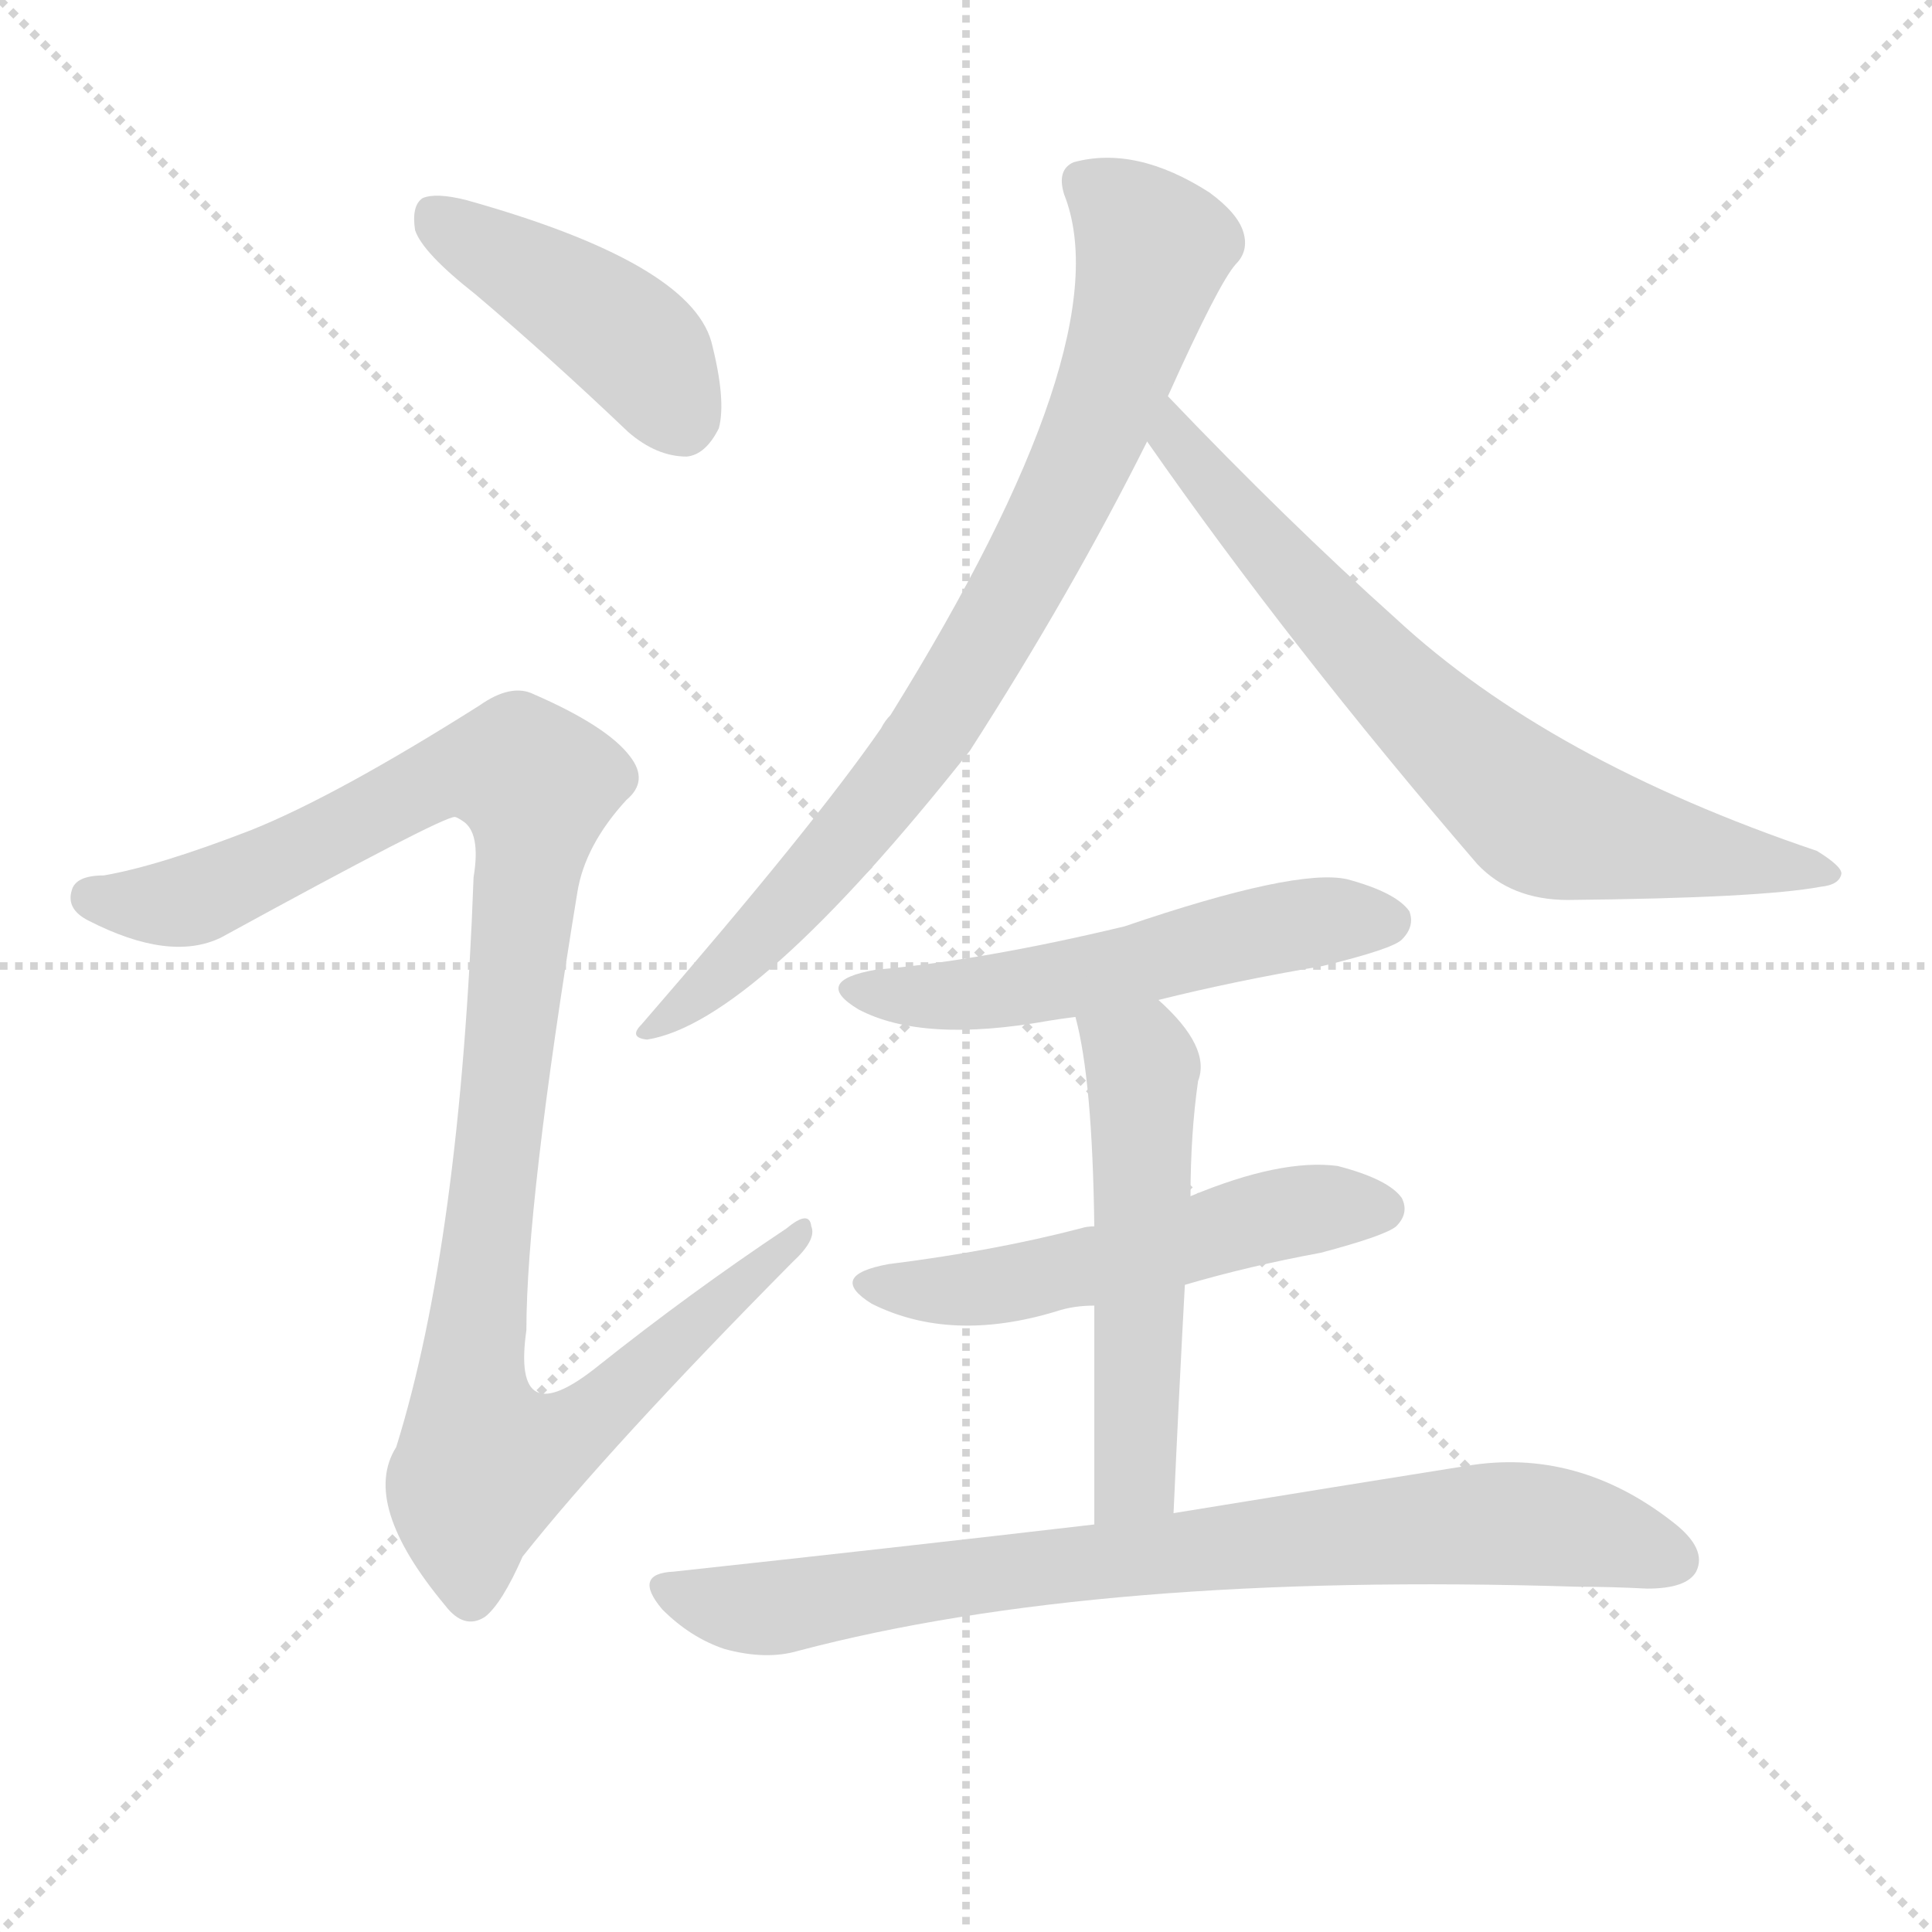
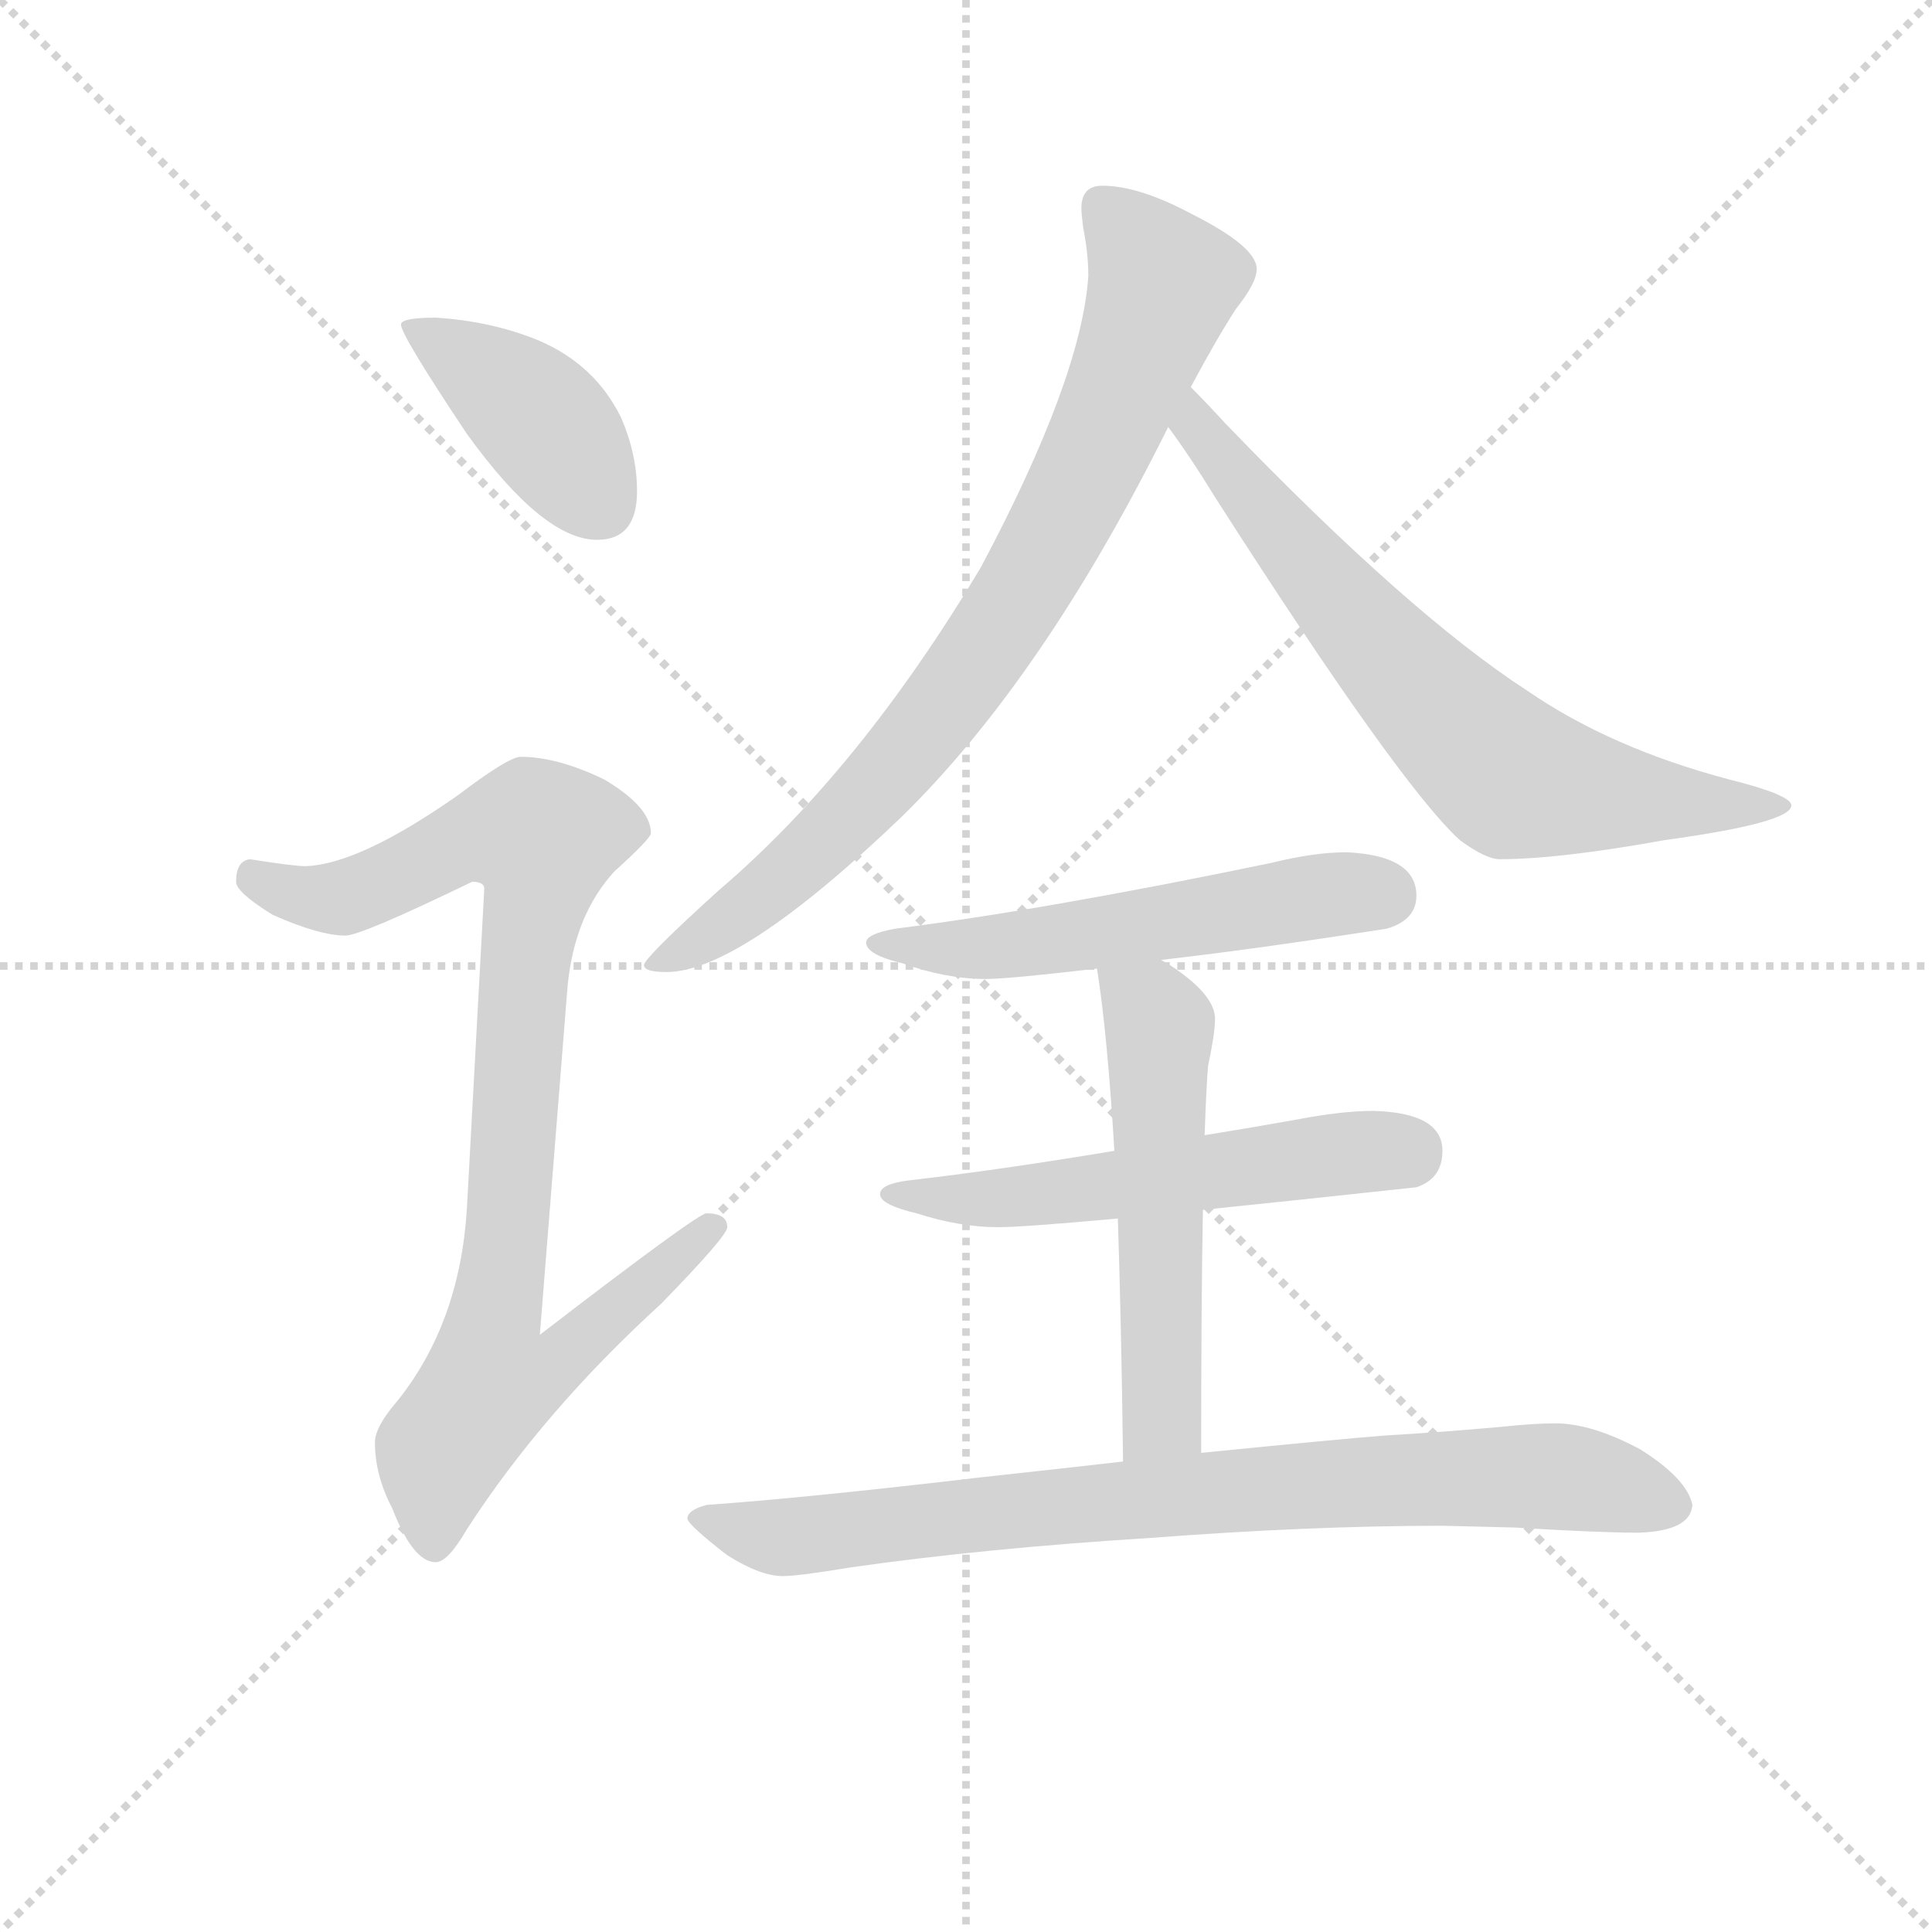
<svg xmlns="http://www.w3.org/2000/svg" version="1.1" viewBox="0 0 1024 1024">
  <g stroke="lightgray" stroke-dasharray="1,1" stroke-width="1" transform="scale(4, 4)">
    <line x1="0" y1="0" x2="256" y2="256" />
    <line x1="256" y1="0" x2="0" y2="256" />
    <line x1="128" y1="0" x2="128" y2="256" />
    <line x1="0" y1="128" x2="256" y2="128" />
  </g>
-   <g transform="scale(1, -1) translate(0, -900)">
+   <g transform="scale(0.92, -0.92) translate(60, -830)">
    <style type="text/css">
      
        @keyframes keyframes0 {
          from {
            stroke: blue;
-             stroke-dashoffset: 431;
-             stroke-width: 128;
-           }
-           58% {
+             stroke-dashoffset: 410;
+             stroke-width: 128;
+           }
+           57% {
            animation-timing-function: step-end;
            stroke: blue;
            stroke-dashoffset: 0;
            stroke-width: 128;
          }
          to {
            stroke: black;
            stroke-width: 1024;
          }
        }
        #make-me-a-hanzi-animation-0 {
-           animation: keyframes0 0.601s both;
+           animation: keyframes0 0.584s both;
          animation-delay: 0s;
          animation-timing-function: linear;
        }
      
        @keyframes keyframes1 {
          from {
            stroke: blue;
-             stroke-dashoffset: 1080;
-             stroke-width: 128;
-           }
-           78% {
+             stroke-dashoffset: 921;
+             stroke-width: 128;
+           }
+           75% {
            animation-timing-function: step-end;
            stroke: blue;
            stroke-dashoffset: 0;
            stroke-width: 128;
          }
          to {
            stroke: black;
            stroke-width: 1024;
          }
        }
        #make-me-a-hanzi-animation-1 {
-           animation: keyframes1 1.129s both;
-           animation-delay: 0.601s;
+           animation: keyframes1 1s both;
+           animation-delay: 0.584s;
          animation-timing-function: linear;
        }
      
        @keyframes keyframes2 {
          from {
            stroke: blue;
-             stroke-dashoffset: 805;
-             stroke-width: 128;
-           }
-           72% {
+             stroke-dashoffset: 815;
+             stroke-width: 128;
+           }
+           73% {
            animation-timing-function: step-end;
            stroke: blue;
            stroke-dashoffset: 0;
            stroke-width: 128;
          }
          to {
            stroke: black;
            stroke-width: 1024;
          }
        }
        #make-me-a-hanzi-animation-2 {
-           animation: keyframes2 0.905s both;
-           animation-delay: 1.73s;
+           animation: keyframes2 0.913s both;
+           animation-delay: 1.583s;
          animation-timing-function: linear;
        }
      
        @keyframes keyframes3 {
          from {
            stroke: blue;
-             stroke-dashoffset: 705;
+             stroke-dashoffset: 701;
            stroke-width: 128;
          }
          70% {
            animation-timing-function: step-end;
            stroke: blue;
            stroke-dashoffset: 0;
            stroke-width: 128;
          }
          to {
            stroke: black;
            stroke-width: 1024;
          }
        }
        #make-me-a-hanzi-animation-3 {
-           animation: keyframes3 0.824s both;
-           animation-delay: 2.635s;
+           animation: keyframes3 0.82s both;
+           animation-delay: 2.496s;
          animation-timing-function: linear;
        }
      
        @keyframes keyframes4 {
          from {
            stroke: blue;
-             stroke-dashoffset: 539;
+             stroke-dashoffset: 550;
            stroke-width: 128;
          }
          64% {
            animation-timing-function: step-end;
            stroke: blue;
            stroke-dashoffset: 0;
            stroke-width: 128;
          }
          to {
            stroke: black;
            stroke-width: 1024;
          }
        }
        #make-me-a-hanzi-animation-4 {
-           animation: keyframes4 0.689s both;
-           animation-delay: 3.458s;
+           animation: keyframes4 0.698s both;
+           animation-delay: 3.317s;
          animation-timing-function: linear;
        }
      
        @keyframes keyframes5 {
          from {
            stroke: blue;
-             stroke-dashoffset: 529;
-             stroke-width: 128;
-           }
-           63% {
+             stroke-dashoffset: 557;
+             stroke-width: 128;
+           }
+           64% {
            animation-timing-function: step-end;
            stroke: blue;
            stroke-dashoffset: 0;
            stroke-width: 128;
          }
          to {
            stroke: black;
            stroke-width: 1024;
          }
        }
        #make-me-a-hanzi-animation-5 {
-           animation: keyframes5 0.681s both;
-           animation-delay: 4.147s;
+           animation: keyframes5 0.703s both;
+           animation-delay: 4.014s;
          animation-timing-function: linear;
        }
      
        @keyframes keyframes6 {
          from {
            stroke: blue;
-             stroke-dashoffset: 532;
-             stroke-width: 128;
-           }
-           63% {
+             stroke-dashoffset: 543;
+             stroke-width: 128;
+           }
+           64% {
            animation-timing-function: step-end;
            stroke: blue;
            stroke-dashoffset: 0;
            stroke-width: 128;
          }
          to {
            stroke: black;
            stroke-width: 1024;
          }
        }
        #make-me-a-hanzi-animation-6 {
-           animation: keyframes6 0.683s both;
-           animation-delay: 4.828s;
+           animation: keyframes6 0.692s both;
+           animation-delay: 4.718s;
          animation-timing-function: linear;
        }
      
        @keyframes keyframes7 {
          from {
            stroke: blue;
-             stroke-dashoffset: 795;
-             stroke-width: 128;
-           }
-           72% {
+             stroke-dashoffset: 820;
+             stroke-width: 128;
+           }
+           73% {
            animation-timing-function: step-end;
            stroke: blue;
            stroke-dashoffset: 0;
            stroke-width: 128;
          }
          to {
            stroke: black;
            stroke-width: 1024;
          }
        }
        #make-me-a-hanzi-animation-7 {
-           animation: keyframes7 0.897s both;
-           animation-delay: 5.511s;
+           animation: keyframes7 0.917s both;
+           animation-delay: 5.41s;
          animation-timing-function: linear;
        }
      
    </style>
-     <path d="M 252 744 Q 291 711 333 671 Q 348 658 364 658 Q 374 659 381 673 Q 385 688 377 719 Q 365 761 247 794 Q 231 798 224 795 Q 218 791 220 778 Q 224 766 252 744 Z" fill="lightgray" />
-     <path d="M 133 460 Q 84 441 55 436 Q 40 436 38 428 Q 35 418 47 412 Q 90 390 117 403 Q 234 467 241 467 Q 242 467 245 465 Q 255 459 251 435 Q 244 242 210 133 Q 191 103 236 49 Q 246 36 257 43 Q 266 50 277 75 Q 323 133 420 231 Q 433 243 430 250 Q 429 259 417 249 Q 366 215 317 176 Q 271 139 279 195 Q 279 262 306 427 Q 310 452 332 476 Q 344 486 334 499 Q 322 515 283 532 Q 271 538 254 526 Q 178 478 133 460 Z" fill="lightgray" />
-     <path d="M 619 690 Q 646 750 655 760 Q 662 767 659 777 Q 656 787 641 798 Q 602 823 569 814 Q 560 810 564 797 Q 595 719 472 521 Q 469 518 467 514 Q 431 462 340 357 Q 333 350 343 349 Q 400 358 514 502 Q 568 586 608 666 L 619 690 Z" fill="lightgray" />
-     <path d="M 608 666 Q 684 557 783 442 Q 801 423 831 423 Q 933 424 965 430 Q 975 431 976 437 Q 976 441 963 449 Q 821 497 740 572 Q 682 624 619 690 C 598 712 591 691 608 666 Z" fill="lightgray" />
-     <path d="M 614 370 Q 654 380 701 388 Q 738 397 743 402 Q 750 409 747 417 Q 740 427 714 434 Q 687 440 596 409 Q 521 391 464 386 Q 430 380 455 365 Q 489 347 556 359 Q 562 360 570 361 L 614 370 Z" fill="lightgray" />
-     <path d="M 628 219 Q 662 229 700 236 Q 734 245 740 250 Q 747 257 743 265 Q 736 275 709 282 Q 679 286 631 266 L 580 250 Q 576 250 573 249 Q 527 237 471 230 Q 438 224 462 209 Q 504 188 560 205 Q 569 208 580 208 L 628 219 Z" fill="lightgray" />
-     <path d="M 622 98 Q 625 164 628 219 L 631 266 Q 631 299 635 327 Q 642 345 614 370 C 592 391 563 390 570 361 Q 579 328 580 250 L 580 208 Q 580 162 580 92 C 580 62 621 68 622 98 Z" fill="lightgray" />
-     <path d="M 580 92 Q 477 80 357 67 Q 335 66 351 47 Q 366 32 384 26 Q 406 20 423 25 Q 582 67 836 59 Q 854 59 873 58 Q 894 58 899 67 Q 905 79 887 93 Q 836 133 777 123 Q 714 113 622 98 L 580 92 Z" fill="lightgray" />
+     <path d="M 191 647 Q 171 647 171 643 Q 171 637 209 580 Q 253 519 284 519 Q 307 519 307 547 Q 307 568 298 589 Q 283 620 250 634 Q 223 645 191 647 Z" fill="lightgray" />
+     <path d="M 240 394 Q 233 394 204 372 Q 147 332 116 331 Q 109 331 84 335 Q 76 334 76 322 Q 76 316 97 303 Q 124 291 139 291 Q 148 291 212 322 Q 219 322 219 318 L 209 134 Q 205 68 169 23 Q 156 8 156 -1 Q 156 -20 166 -39 Q 178 -70 191 -70 Q 198 -70 209 -51 Q 253 17 321 79 Q 359 118 359 123 Q 359 131 347 131 Q 342 131 251 61 L 267 262 Q 271 303 294 328 Q 315 347 315 350 Q 315 365 288 381 Q 261 394 240 394 Z" fill="lightgray" />
+     <path d="M 626 607 Q 641 635 652 652 Q 664 667 664 675 Q 664 688 626 707 Q 596 723 575 723 Q 563 723 563 710 Q 563 707 564 699 Q 567 684 567 671 Q 563 612 505 503 Q 435 386 354 317 Q 311 278 311 274 Q 311 270 324 270 Q 366 270 459 359 Q 541 439 613 584 L 626 607 Z" fill="lightgray" />
+     <path d="M 613 584 Q 625 568 641 542 Q 746 378 781 346 Q 796 335 804 335 Q 838 335 899 346 Q 972 356 972 366 Q 972 372 936 381 Q 868 399 820 432 Q 752 476 646 586 Q 635 598 626 607 C 605 628 596 608 613 584 Z" fill="lightgray" />
+     <path d="M 716 339 Q 697 339 673 333 Q 543 306 456 295 Q 439 292 439 287 Q 439 280 460 275 Q 485 266 508 266 Q 521 266 572 272 L 609 277 Q 662 283 739 295 Q 756 300 756 314 Q 756 337 716 339 Z" fill="lightgray" />
+     <path d="M 582 167 Q 516 156 464 150 Q 447 148 447 142 Q 447 136 468 131 Q 493 123 515 123 Q 529 123 584 128 L 633 133 Q 682 138 756 146 Q 771 151 771 167 Q 771 189 731 190 Q 713 190 687 185 Q 659 180 634 176 L 582 167 Z" fill="lightgray" />
+     <path d="M 572 272 Q 578 234 582 167 L 584 128 Q 586 68 587 -12 C 587 -42 632 -37 632 -7 Q 632 78 633 133 L 634 176 Q 635 205 636 216 Q 640 235 640 243 Q 640 257 614 274 Q 612 275 609 277 C 584 293 568 302 572 272 Z" fill="lightgray" />
+     <path d="M 587 -12 Q 552 -16 506 -21 Q 404 -33 347 -37 Q 336 -40 336 -45 Q 337 -49 359 -66 Q 378 -78 391 -78 Q 400 -78 430 -73 Q 507 -62 603 -56 Q 695 -49 771 -49 L 812 -50 Q 861 -53 884 -53 Q 914 -52 915 -37 Q 912 -22 885 -5 Q 857 10 836 10 Q 824 10 805 8 Q 772 5 738 3 Q 712 1 632 -7 L 587 -12 Z" fill="lightgray" />
    <clipPath id="make-me-a-hanzi-clip-0">
-       <path d="M 252 744 Q 291 711 333 671 Q 348 658 364 658 Q 374 659 381 673 Q 385 688 377 719 Q 365 761 247 794 Q 231 798 224 795 Q 218 791 220 778 Q 224 766 252 744 Z" />
-     </clipPath>
-     <path clip-path="url(#make-me-a-hanzi-clip-0)" d="M 230 787 L 333 720 L 361 676" fill="none" id="make-me-a-hanzi-animation-0" stroke-dasharray="303 606" stroke-linecap="round" />
+       <path d="M 191 647 Q 171 647 171 643 Q 171 637 209 580 Q 253 519 284 519 Q 307 519 307 547 Q 307 568 298 589 Q 283 620 250 634 Q 223 645 191 647 Z" />
+     </clipPath>
+     <path clip-path="url(#make-me-a-hanzi-clip-0)" d="M 175 642 L 252 588 L 286 539" fill="none" id="make-me-a-hanzi-animation-0" stroke-dasharray="282 564" stroke-linecap="round" />
    <clipPath id="make-me-a-hanzi-clip-1">
-       <path d="M 133 460 Q 84 441 55 436 Q 40 436 38 428 Q 35 418 47 412 Q 90 390 117 403 Q 234 467 241 467 Q 242 467 245 465 Q 255 459 251 435 Q 244 242 210 133 Q 191 103 236 49 Q 246 36 257 43 Q 266 50 277 75 Q 323 133 420 231 Q 433 243 430 250 Q 429 259 417 249 Q 366 215 317 176 Q 271 139 279 195 Q 279 262 306 427 Q 310 452 332 476 Q 344 486 334 499 Q 322 515 283 532 Q 271 538 254 526 Q 178 478 133 460 Z" />
-     </clipPath>
-     <path clip-path="url(#make-me-a-hanzi-clip-1)" d="M 48 424 L 77 420 L 119 429 L 241 492 L 276 492 L 284 484 L 250 167 L 252 139 L 260 126 L 304 142 L 424 247" fill="none" id="make-me-a-hanzi-animation-1" stroke-dasharray="952 1904" stroke-linecap="round" />
+       <path d="M 240 394 Q 233 394 204 372 Q 147 332 116 331 Q 109 331 84 335 Q 76 334 76 322 Q 76 316 97 303 Q 124 291 139 291 Q 148 291 212 322 Q 219 322 219 318 L 209 134 Q 205 68 169 23 Q 156 8 156 -1 Q 156 -20 166 -39 Q 178 -70 191 -70 Q 198 -70 209 -51 Q 253 17 321 79 Q 359 118 359 123 Q 359 131 347 131 Q 342 131 251 61 L 267 262 Q 271 303 294 328 Q 315 347 315 350 Q 315 365 288 381 Q 261 394 240 394 Z" />
+     </clipPath>
+     <path clip-path="url(#make-me-a-hanzi-clip-1)" d="M 87 324 L 112 314 L 137 313 L 209 347 L 253 347 L 225 71 L 263 68 L 271 58 L 255 40 L 222 34 L 194 -5 L 190 -60" fill="none" id="make-me-a-hanzi-animation-1" stroke-dasharray="793 1586" stroke-linecap="round" />
    <clipPath id="make-me-a-hanzi-clip-2">
-       <path d="M 619 690 Q 646 750 655 760 Q 662 767 659 777 Q 656 787 641 798 Q 602 823 569 814 Q 560 810 564 797 Q 595 719 472 521 Q 469 518 467 514 Q 431 462 340 357 Q 333 350 343 349 Q 400 358 514 502 Q 568 586 608 666 L 619 690 Z" />
-     </clipPath>
-     <path clip-path="url(#make-me-a-hanzi-clip-2)" d="M 575 803 L 597 786 L 610 765 L 597 713 L 548 604 L 488 504 L 450 455 L 404 404 L 346 355" fill="none" id="make-me-a-hanzi-animation-2" stroke-dasharray="677 1354" stroke-linecap="round" />
+       <path d="M 626 607 Q 641 635 652 652 Q 664 667 664 675 Q 664 688 626 707 Q 596 723 575 723 Q 563 723 563 710 Q 563 707 564 699 Q 567 684 567 671 Q 563 612 505 503 Q 435 386 354 317 Q 311 278 311 274 Q 311 270 324 270 Q 366 270 459 359 Q 541 439 613 584 L 626 607 Z" />
+     </clipPath>
+     <path clip-path="url(#make-me-a-hanzi-clip-2)" d="M 574 712 L 610 667 L 574 574 L 529 489 L 437 366 L 394 326 L 318 273" fill="none" id="make-me-a-hanzi-animation-2" stroke-dasharray="687 1374" stroke-linecap="round" />
    <clipPath id="make-me-a-hanzi-clip-3">
-       <path d="M 608 666 Q 684 557 783 442 Q 801 423 831 423 Q 933 424 965 430 Q 975 431 976 437 Q 976 441 963 449 Q 821 497 740 572 Q 682 624 619 690 C 598 712 591 691 608 666 Z" />
-     </clipPath>
-     <path clip-path="url(#make-me-a-hanzi-clip-3)" d="M 622 681 L 622 667 L 681 598 L 817 467 L 969 436" fill="none" id="make-me-a-hanzi-animation-3" stroke-dasharray="577 1154" stroke-linecap="round" />
+       <path d="M 613 584 Q 625 568 641 542 Q 746 378 781 346 Q 796 335 804 335 Q 838 335 899 346 Q 972 356 972 366 Q 972 372 936 381 Q 868 399 820 432 Q 752 476 646 586 Q 635 598 626 607 C 605 628 596 608 613 584 Z" />
+     </clipPath>
+     <path clip-path="url(#make-me-a-hanzi-clip-3)" d="M 627 599 L 634 578 L 704 491 L 811 382 L 909 366 L 968 366" fill="none" id="make-me-a-hanzi-animation-3" stroke-dasharray="573 1146" stroke-linecap="round" />
    <clipPath id="make-me-a-hanzi-clip-4">
-       <path d="M 614 370 Q 654 380 701 388 Q 738 397 743 402 Q 750 409 747 417 Q 740 427 714 434 Q 687 440 596 409 Q 521 391 464 386 Q 430 380 455 365 Q 489 347 556 359 Q 562 360 570 361 L 614 370 Z" />
-     </clipPath>
-     <path clip-path="url(#make-me-a-hanzi-clip-4)" d="M 457 377 L 527 374 L 668 407 L 736 412" fill="none" id="make-me-a-hanzi-animation-4" stroke-dasharray="411 822" stroke-linecap="round" />
+       <path d="M 716 339 Q 697 339 673 333 Q 543 306 456 295 Q 439 292 439 287 Q 439 280 460 275 Q 485 266 508 266 Q 521 266 572 272 L 609 277 Q 662 283 739 295 Q 756 300 756 314 Q 756 337 716 339 Z" />
+     </clipPath>
+     <path clip-path="url(#make-me-a-hanzi-clip-4)" d="M 444 286 L 511 284 L 699 314 L 736 314" fill="none" id="make-me-a-hanzi-animation-4" stroke-dasharray="422 844" stroke-linecap="round" />
    <clipPath id="make-me-a-hanzi-clip-5">
-       <path d="M 628 219 Q 662 229 700 236 Q 734 245 740 250 Q 747 257 743 265 Q 736 275 709 282 Q 679 286 631 266 L 580 250 Q 576 250 573 249 Q 527 237 471 230 Q 438 224 462 209 Q 504 188 560 205 Q 569 208 580 208 L 628 219 Z" />
-     </clipPath>
-     <path clip-path="url(#make-me-a-hanzi-clip-5)" d="M 464 221 L 521 217 L 679 257 L 732 259" fill="none" id="make-me-a-hanzi-animation-5" stroke-dasharray="401 802" stroke-linecap="round" />
+       <path d="M 582 167 Q 516 156 464 150 Q 447 148 447 142 Q 447 136 468 131 Q 493 123 515 123 Q 529 123 584 128 L 633 133 Q 682 138 756 146 Q 771 151 771 167 Q 771 189 731 190 Q 713 190 687 185 Q 659 180 634 176 L 582 167 Z" />
+     </clipPath>
+     <path clip-path="url(#make-me-a-hanzi-clip-5)" d="M 452 142 L 538 141 L 699 164 L 751 166" fill="none" id="make-me-a-hanzi-animation-5" stroke-dasharray="429 858" stroke-linecap="round" />
    <clipPath id="make-me-a-hanzi-clip-6">
-       <path d="M 622 98 Q 625 164 628 219 L 631 266 Q 631 299 635 327 Q 642 345 614 370 C 592 391 563 390 570 361 Q 579 328 580 250 L 580 208 Q 580 162 580 92 C 580 62 621 68 622 98 Z" />
-     </clipPath>
-     <path clip-path="url(#make-me-a-hanzi-clip-6)" d="M 578 357 L 604 338 L 606 323 L 602 123 L 599 112 L 586 101" fill="none" id="make-me-a-hanzi-animation-6" stroke-dasharray="404 808" stroke-linecap="round" />
+       <path d="M 572 272 Q 578 234 582 167 L 584 128 Q 586 68 587 -12 C 587 -42 632 -37 632 -7 Q 632 78 633 133 L 634 176 Q 635 205 636 216 Q 640 235 640 243 Q 640 257 614 274 Q 612 275 609 277 C 584 293 568 302 572 272 Z" />
+     </clipPath>
+     <path clip-path="url(#make-me-a-hanzi-clip-6)" d="M 579 267 L 608 239 L 610 20 L 594 -3" fill="none" id="make-me-a-hanzi-animation-6" stroke-dasharray="415 830" stroke-linecap="round" />
    <clipPath id="make-me-a-hanzi-clip-7">
-       <path d="M 580 92 Q 477 80 357 67 Q 335 66 351 47 Q 366 32 384 26 Q 406 20 423 25 Q 582 67 836 59 Q 854 59 873 58 Q 894 58 899 67 Q 905 79 887 93 Q 836 133 777 123 Q 714 113 622 98 L 580 92 Z" />
-     </clipPath>
-     <path clip-path="url(#make-me-a-hanzi-clip-7)" d="M 354 57 L 405 47 L 547 69 L 799 93 L 831 90 L 887 73" fill="none" id="make-me-a-hanzi-animation-7" stroke-dasharray="667 1334" stroke-linecap="round" />
+       <path d="M 587 -12 Q 552 -16 506 -21 Q 404 -33 347 -37 Q 336 -40 336 -45 Q 337 -49 359 -66 Q 378 -78 391 -78 Q 400 -78 430 -73 Q 507 -62 603 -56 Q 695 -49 771 -49 L 812 -50 Q 861 -53 884 -53 Q 914 -52 915 -37 Q 912 -22 885 -5 Q 857 10 836 10 Q 824 10 805 8 Q 772 5 738 3 Q 712 1 632 -7 L 587 -12 Z" />
+     </clipPath>
+     <path clip-path="url(#make-me-a-hanzi-clip-7)" d="M 344 -44 L 389 -56 L 666 -27 L 816 -20 L 846 -21 L 903 -36" fill="none" id="make-me-a-hanzi-animation-7" stroke-dasharray="692 1384" stroke-linecap="round" />
  </g>
</svg>
